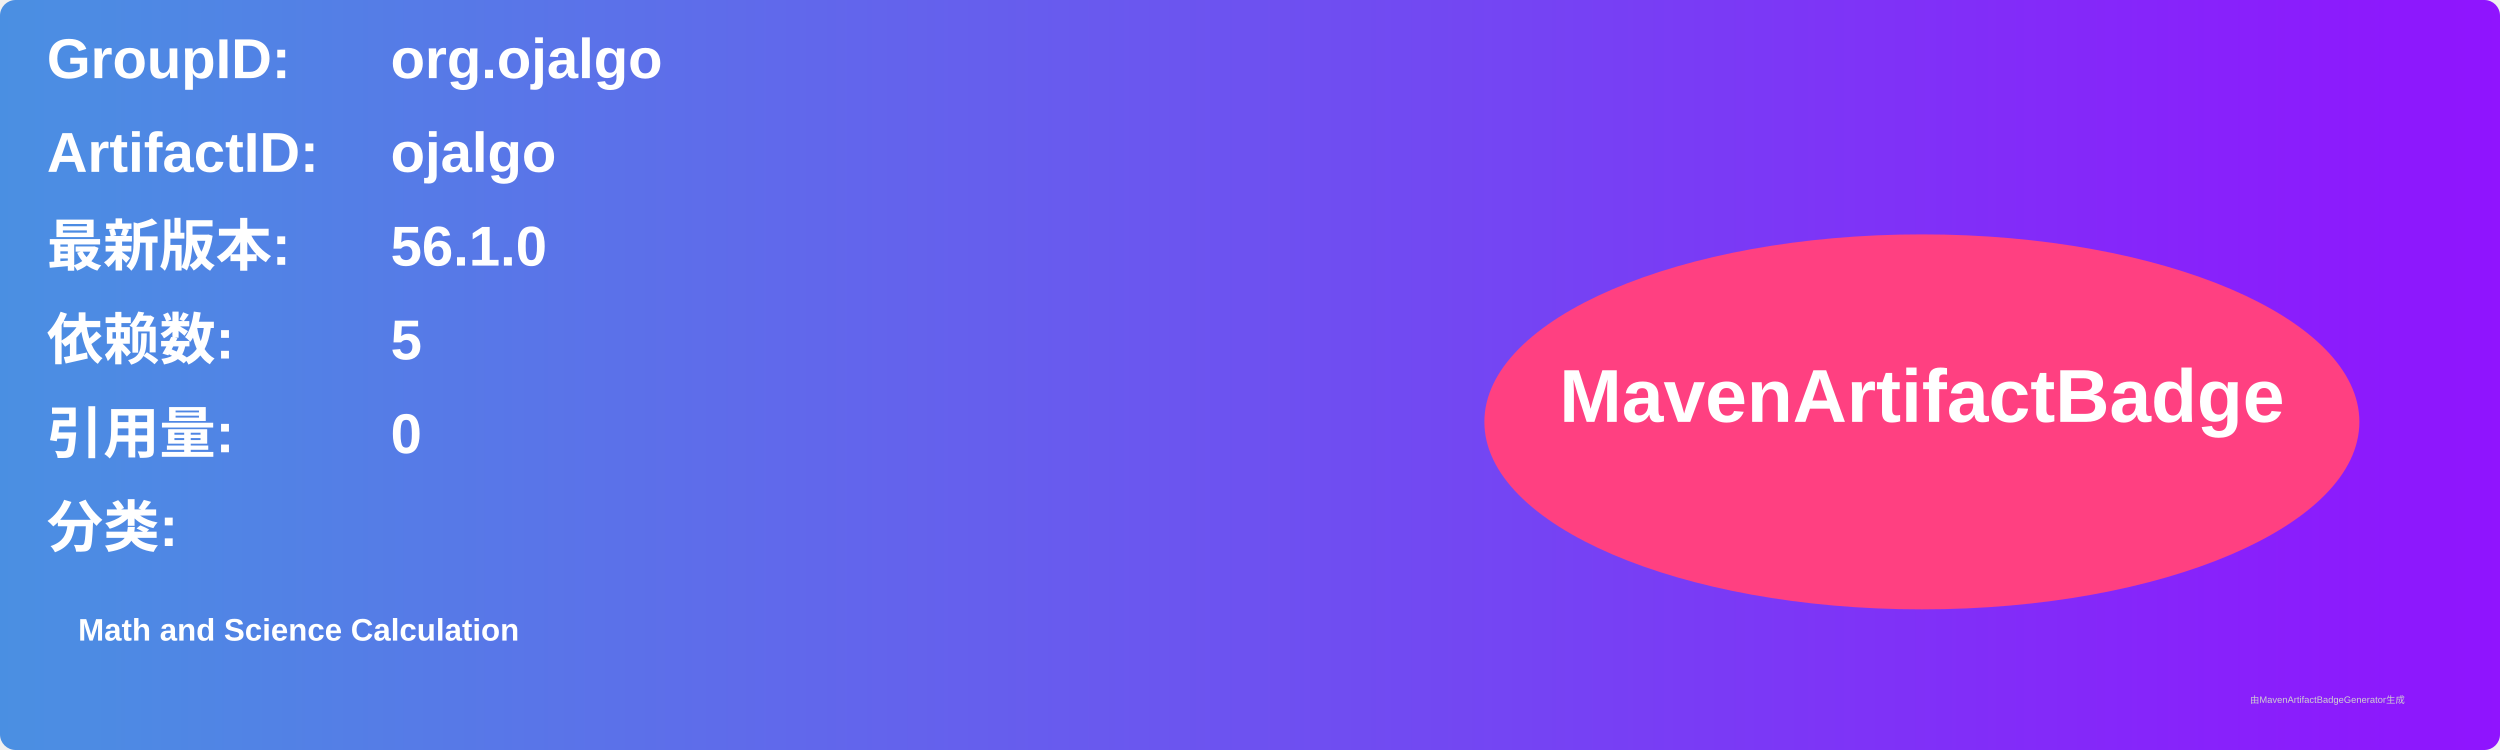
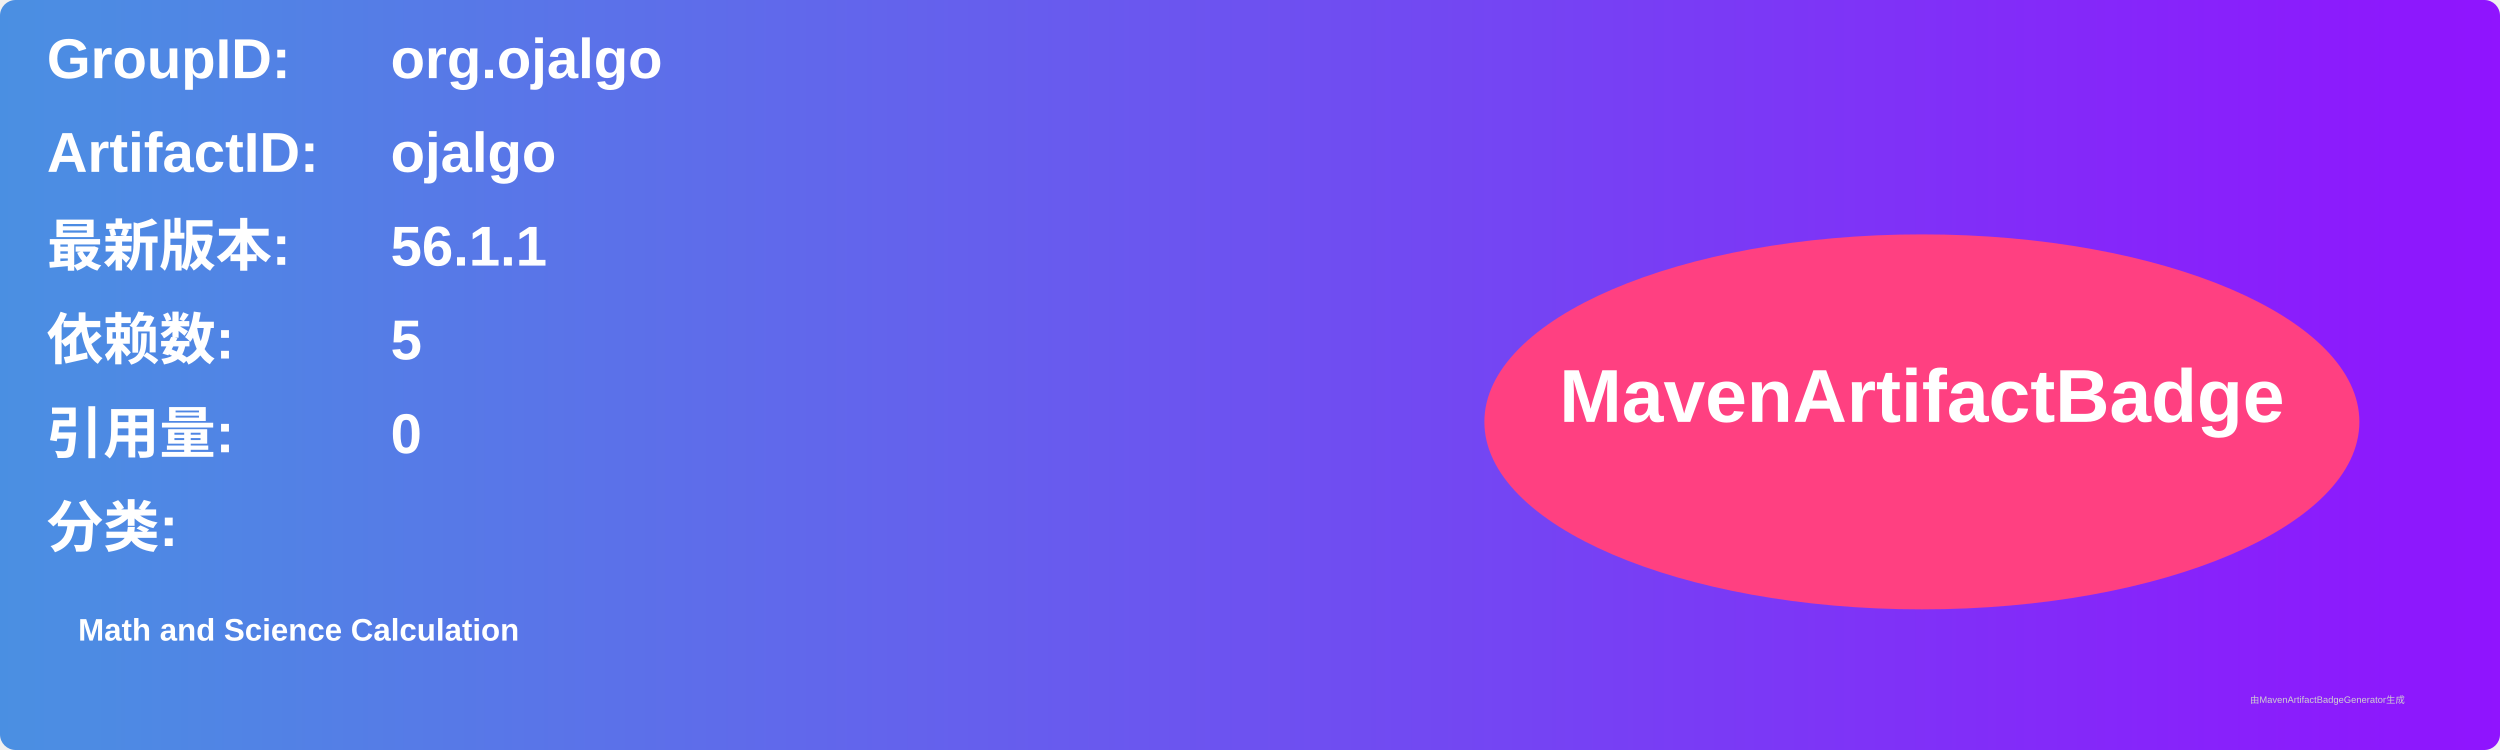
<svg xmlns="http://www.w3.org/2000/svg" width="800" height="240" viewBox="0 0 800 240">
  <linearGradient id="grad" x1="0%" y1="0%" x2="100%" y2="0%">
    <stop offset="0%" stop-color="#4a90e2" />
    <stop offset="100%" stop-color="#9013fe" />
  </linearGradient>
  <rect width="100%" height="100%" rx="5" ry="5" fill="url(#grad)" />
  <g transform="translate(15, 15)">
    <text x="0" y="10" font-family="Arial" font-size="18" fill="white" font-weight="bold" width="260">GroupID:</text>
    <text x="110" y="10" font-family="Arial" font-size="18" fill="white" font-weight="bold" width="460">org.ojalgo</text>
    <text x="0" y="40" font-family="Arial" font-size="18" fill="white" font-weight="bold" width="260">ArtifactID:</text>
    <text x="110" y="40" font-family="Arial" font-size="18" fill="white" font-weight="bold" width="460">ojalgo</text>
    <text x="0" y="70" font-family="Arial" font-size="18" fill="white" font-weight="bold">最新版本:</text>
    <text x="110" y="70" font-family="Arial" font-size="18" fill="white" font-weight="bold">
-       <tspan font-weight="bold">56.1.0</tspan>
+       <tspan font-weight="bold">56.1.1</tspan>
    </text>
    <text x="0" y="100" font-family="Arial" font-size="18" fill="white" font-weight="bold">依赖数: </text>
    <text x="110" y="100" font-family="Arial" font-size="18" fill="white">
      <tspan font-weight="bold">5</tspan>
    </text>
    <text x="0" y="130" font-family="Arial" font-size="18" fill="white" font-weight="bold">引用量: </text>
    <text x="110" y="130" font-family="Arial" font-size="18" fill="white">
      <tspan font-weight="bold">0</tspan>
    </text>
    <text x="0" y="160" font-family="Arial" font-size="18" fill="white" font-weight="bold">分类:</text>
    <text x="10" y="190" font-family="Arial" font-size="10" fill="white">
      <tspan font-weight="bold">Math and Science Calculation</tspan>
    </text>
    <ellipse cx="600" cy="120" rx="140" ry="60" fill="#ff4081" />
    <text x="600" y="120" text-anchor="middle" font-family="Arial" font-size="24" fill="white" font-weight="bold">MavenArtifactBadge</text>
  </g>
  <text x="720" y="225" font-family="Arial" font-size="3" fill="#d0d0d0">由MavenArtifactBadgeGenerator生成</text>
</svg>
